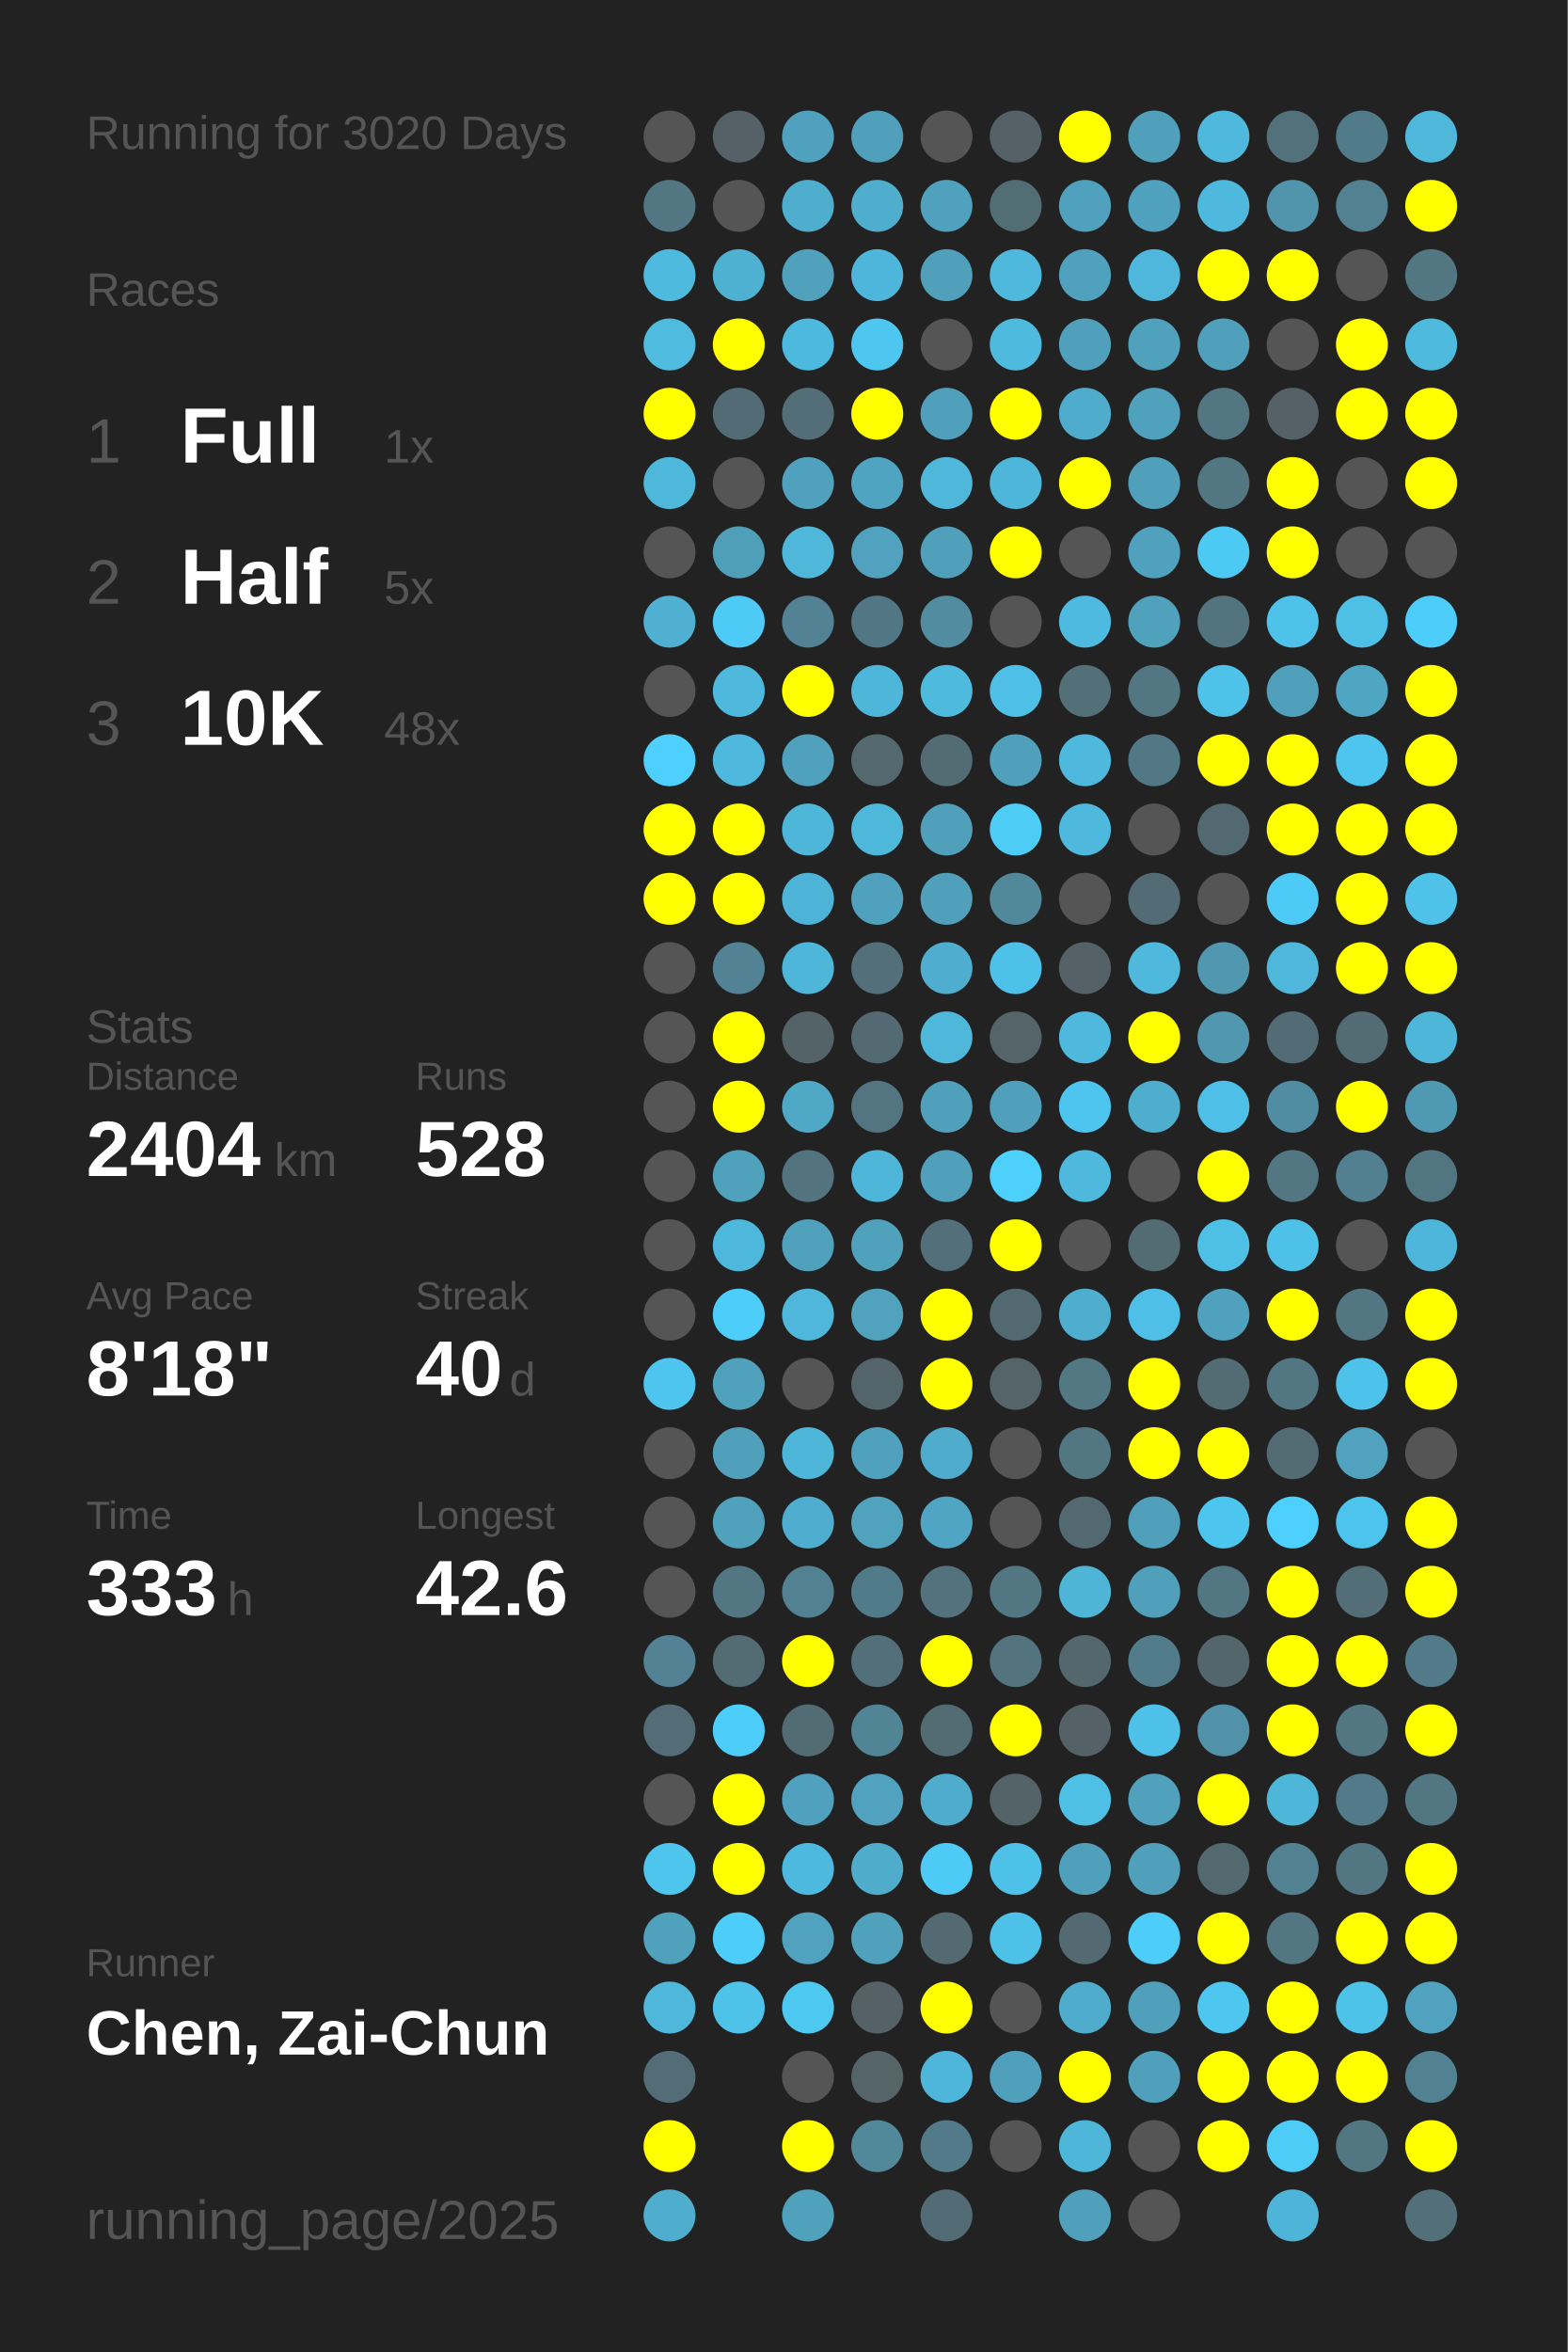
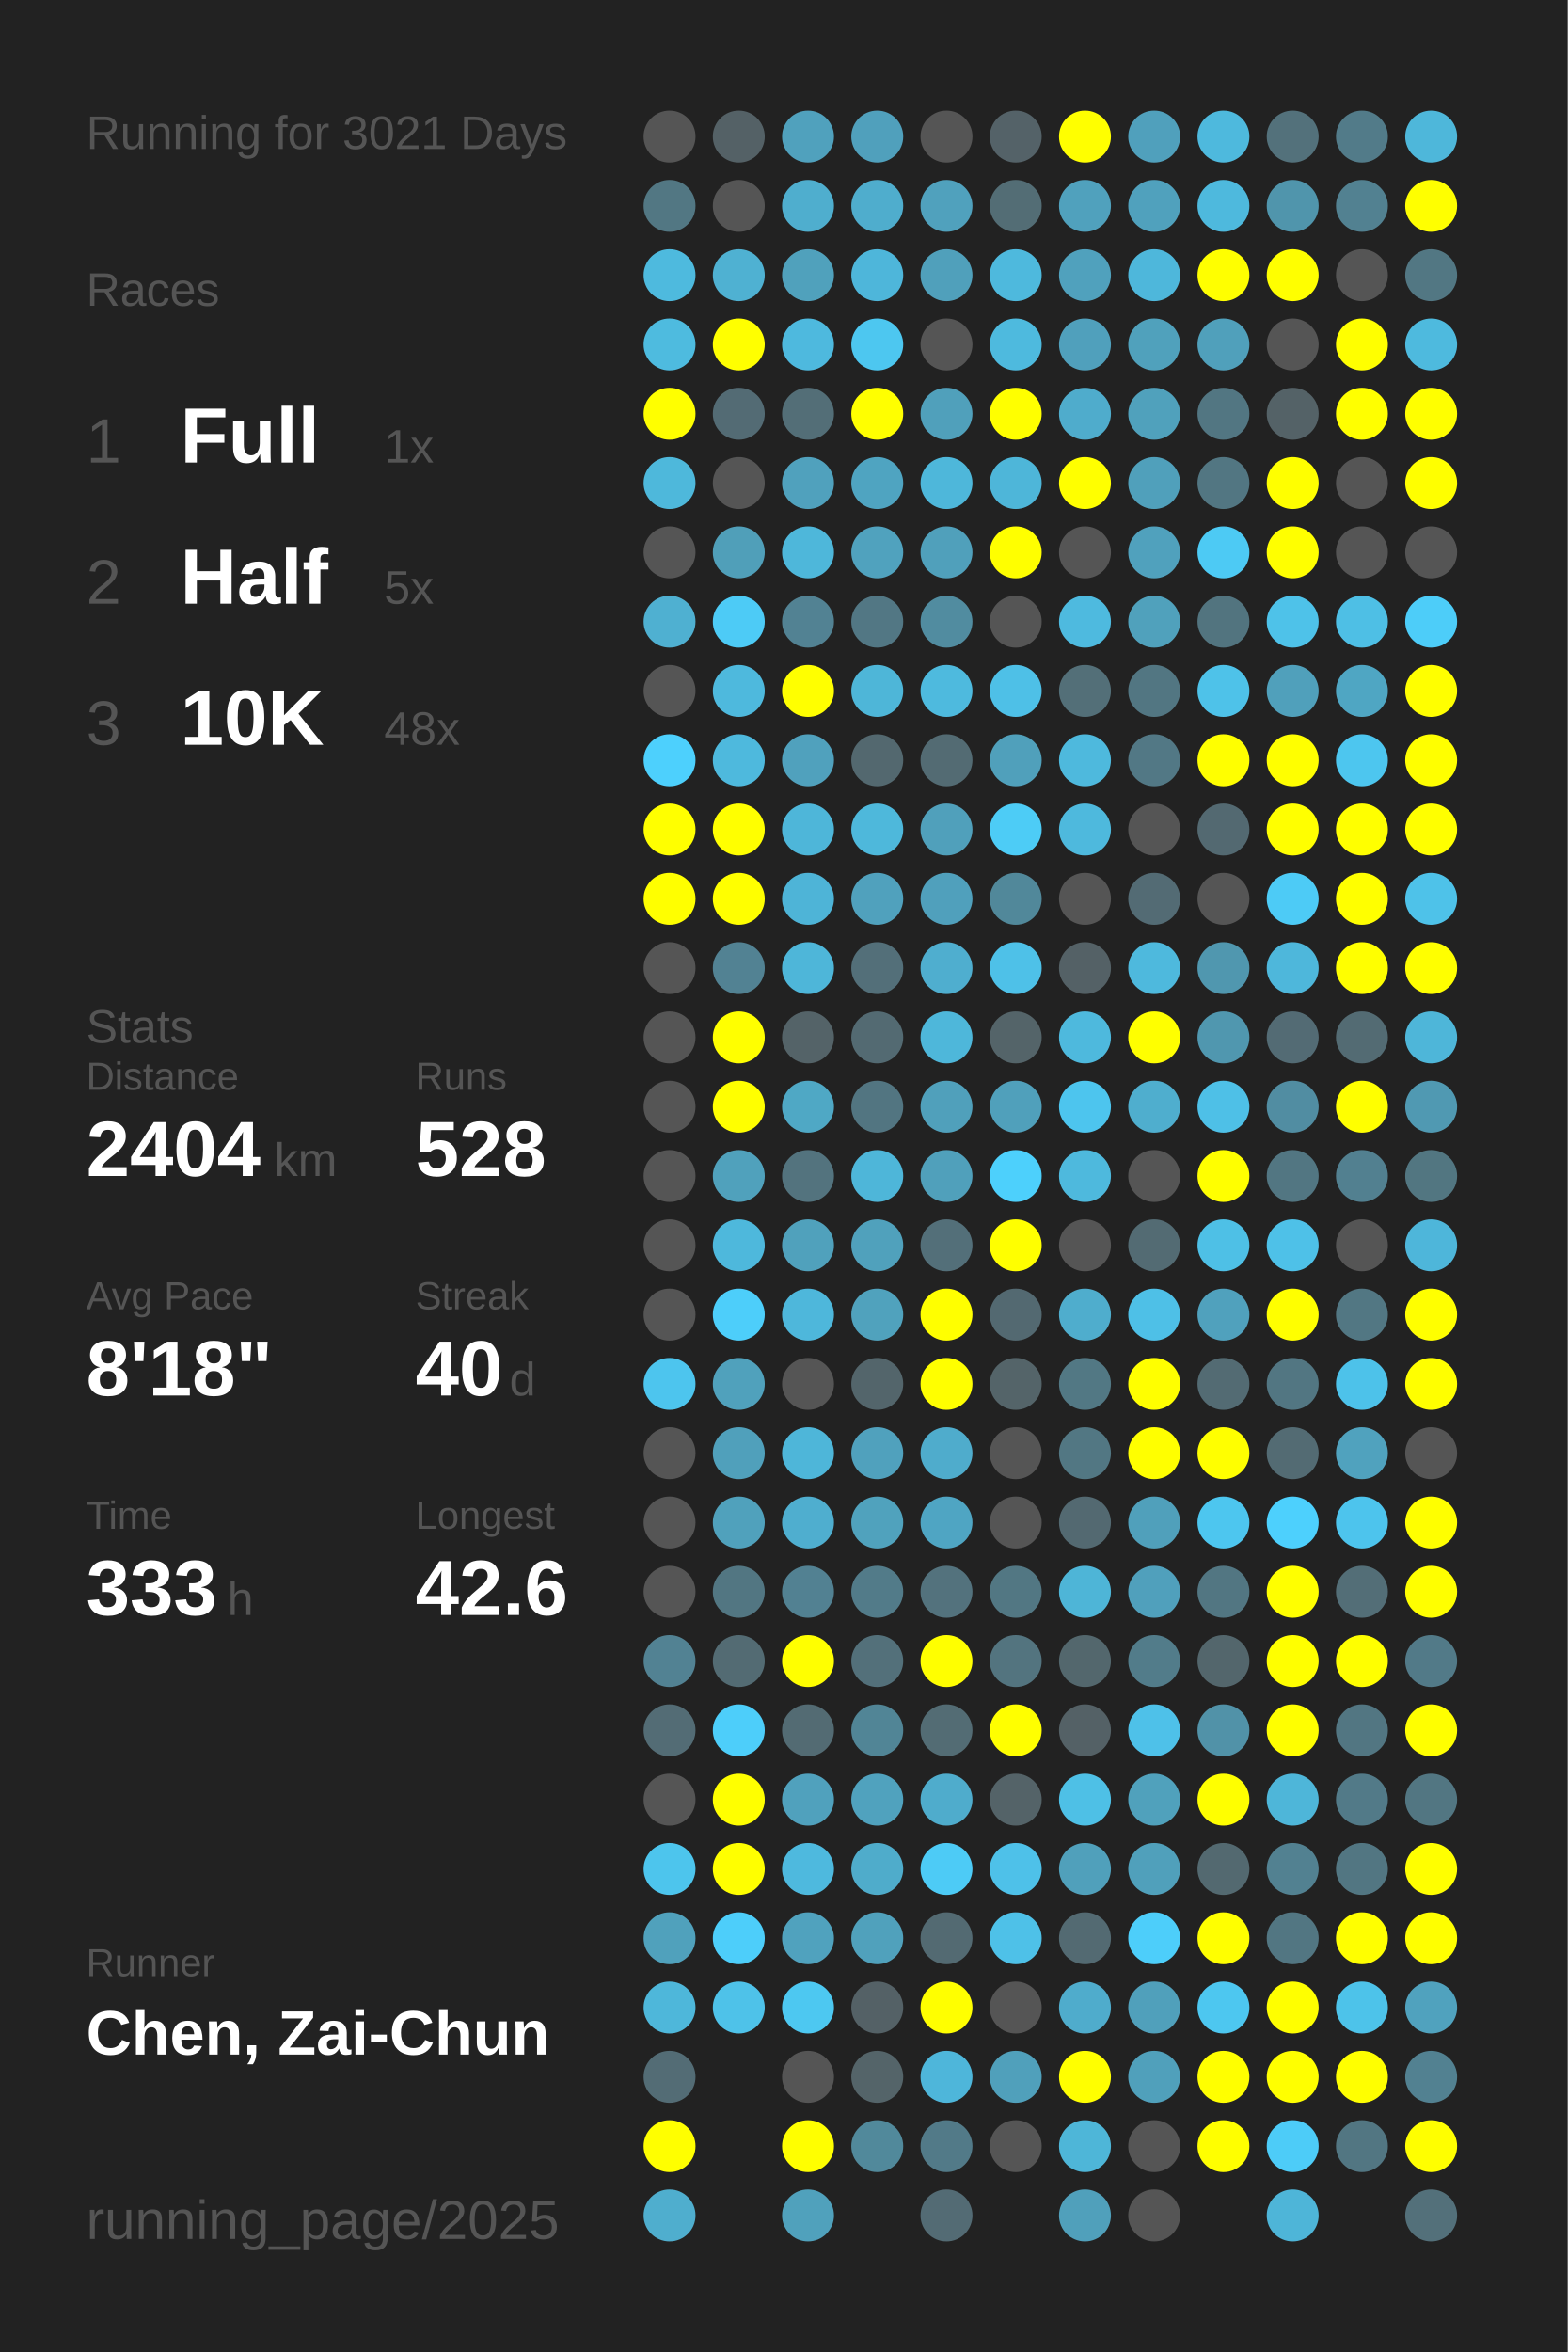
<svg xmlns="http://www.w3.org/2000/svg" baseProfile="full" height="300mm" version="1.1" viewBox="0,0,200,300" width="200mm">
  <defs />
  <rect fill="#222222" height="300" width="200" x="0" y="0" />
-   <text fill="#555555" style="font-size:6px; font-family:Arial;" x="11" y="19">Running for 3020 Days</text>
+   <text fill="#555555" style="font-size:6px; font-family:Arial;" x="11" y="19">Running for 3021 Days</text>
  <text fill="#555555" style="font-size:6px; font-family:Arial;" x="11" y="39">Races</text>
  <text fill="#555555" style="font-size:8px; font-family:Arial;" x="11" y="59">1</text>
  <text fill="#FFFFFF" style="font-size:10px; font-family:Arial; font-weight:bold;" x="23" y="59">Full</text>
  <text fill="#555555" style="font-size:6px; font-family:Arial;" x="49" y="59">1x</text>
  <text fill="#555555" style="font-size:8px; font-family:Arial;" x="11" y="77">2</text>
  <text fill="#FFFFFF" style="font-size:10px; font-family:Arial; font-weight:bold;" x="23" y="77">Half</text>
  <text fill="#555555" style="font-size:6px; font-family:Arial;" x="49" y="77">5x</text>
  <text fill="#555555" style="font-size:8px; font-family:Arial;" x="11" y="95">3</text>
  <text fill="#FFFFFF" style="font-size:10px; font-family:Arial; font-weight:bold;" x="23" y="95">10K</text>
  <text fill="#555555" style="font-size:6px; font-family:Arial;" x="49" y="95">48x</text>
  <text fill="#555555" style="font-size:6px; font-family:Arial;" x="11" y="133">Stats</text>
  <text fill="#555555" style="font-size:5px; font-family:Arial;" x="11" y="139">Distance</text>
  <text fill="#FFFFFF" style="font-size:10px; font-family:Arial; font-weight:bold;" x="11" y="150">2404</text>
  <text fill="#555555" style="font-size:6px; font-family:Arial;" x="35" y="150">km</text>
  <text fill="#555555" style="font-size:5px; font-family:Arial;" x="53" y="139">Runs</text>
  <text fill="#FFFFFF" style="font-size:10px; font-family:Arial; font-weight:bold;" x="53" y="150">528</text>
  <text fill="#555555" style="font-size:5px; font-family:Arial;" x="11" y="167">Avg Pace</text>
  <text fill="#FFFFFF" style="font-size:10px; font-family:Arial; font-weight:bold;" x="11" y="178">8'18"</text>
  <text fill="#555555" style="font-size:5px; font-family:Arial;" x="53" y="167">Streak</text>
  <text fill="#FFFFFF" style="font-size:10px; font-family:Arial; font-weight:bold;" x="53" y="178">40</text>
  <text fill="#555555" style="font-size:6px; font-family:Arial;" x="65" y="178">d</text>
  <text fill="#555555" style="font-size:5px; font-family:Arial;" x="11" y="195">Time</text>
  <text fill="#FFFFFF" style="font-size:10px; font-family:Arial; font-weight:bold;" x="11" y="206">333</text>
  <text fill="#555555" style="font-size:6px; font-family:Arial;" x="29" y="206">h</text>
  <text fill="#555555" style="font-size:5px; font-family:Arial;" x="53" y="195">Longest</text>
  <text fill="#FFFFFF" style="font-size:10px; font-family:Arial; font-weight:bold;" x="53" y="206">42.6</text>
  <text fill="#555555" style="font-size:5px; font-family:Arial;" x="11" y="252.065">Runner</text>
  <text fill="#FFFFFF" style="font-size:8px; font-family:Arial; font-weight:bold;" x="11" y="262.065">Chen, Zai-Chun</text>
  <text fill="#555555" style="font-size:7px; font-family:Arial;" x="11" y="285.581">running_page/2025</text>
  <circle cx="85.417" cy="17.419" fill="#555555" r="3.312" />
  <circle cx="85.417" cy="26.258" fill="#527783" r="3.312" />
  <circle cx="85.417" cy="35.097" fill="#4ebade" r="3.312" />
  <circle cx="85.417" cy="43.935" fill="#4ebbdf" r="3.312" />
  <circle cx="85.417" cy="52.774" fill="#FFFF00" r="3.312" />
  <circle cx="85.417" cy="61.613" fill="#4eb8db" r="3.312" />
  <circle cx="85.417" cy="70.452" fill="#555555" r="3.312" />
  <circle cx="85.417" cy="79.29" fill="#4fb0d1" r="3.312" />
  <circle cx="85.417" cy="88.129" fill="#555555" r="3.312" />
  <circle cx="85.417" cy="96.968" fill="#4dd0fd" r="3.312" />
  <circle cx="85.417" cy="105.806" fill="#FFFF00" r="3.312" />
  <circle cx="85.417" cy="114.645" fill="#FFFF00" r="3.312" />
  <circle cx="85.417" cy="123.484" fill="#555555" r="3.312" />
  <circle cx="85.417" cy="132.323" fill="#555555" r="3.312" />
  <circle cx="85.417" cy="141.161" fill="#555555" r="3.312" />
  <circle cx="85.417" cy="150" fill="#555555" r="3.312" />
  <circle cx="85.417" cy="158.839" fill="#555555" r="3.312" />
  <circle cx="85.417" cy="167.677" fill="#555555" r="3.312" />
  <circle cx="85.417" cy="176.516" fill="#4dc5ee" r="3.312" />
  <circle cx="85.417" cy="185.355" fill="#555555" r="3.312" />
  <circle cx="85.417" cy="194.194" fill="#555555" r="3.312" />
  <circle cx="85.417" cy="203.032" fill="#555555" r="3.312" />
  <circle cx="85.417" cy="211.871" fill="#528293" r="3.312" />
  <circle cx="85.417" cy="220.71" fill="#536c75" r="3.312" />
  <circle cx="85.417" cy="229.548" fill="#555555" r="3.312" />
  <circle cx="85.417" cy="238.387" fill="#4dc5ed" r="3.312" />
  <circle cx="85.417" cy="247.226" fill="#50a1bc" r="3.312" />
  <circle cx="85.417" cy="256.065" fill="#4eb7da" r="3.312" />
  <circle cx="85.417" cy="264.903" fill="#536c75" r="3.312" />
  <circle cx="85.417" cy="273.742" fill="#FFFF00" r="3.312" />
  <circle cx="85.417" cy="282.581" fill="#4faece" r="3.312" />
  <circle cx="94.25" cy="17.419" fill="#546166" r="3.312" />
  <circle cx="94.25" cy="26.258" fill="#555555" r="3.312" />
  <circle cx="94.25" cy="35.097" fill="#4fb1d2" r="3.312" />
  <circle cx="94.25" cy="43.935" fill="#FFFF00" r="3.312" />
  <circle cx="94.25" cy="52.774" fill="#536b74" r="3.312" />
  <circle cx="94.25" cy="61.613" fill="#555555" r="3.312" />
  <circle cx="94.25" cy="70.452" fill="#509fb9" r="3.312" />
  <circle cx="94.25" cy="79.29" fill="#4dcbf6" r="3.312" />
  <circle cx="94.25" cy="88.129" fill="#4eb9dd" r="3.312" />
  <circle cx="94.25" cy="96.968" fill="#4eb9dd" r="3.312" />
  <circle cx="94.25" cy="105.806" fill="#FFFF00" r="3.312" />
  <circle cx="94.25" cy="114.645" fill="#FFFF00" r="3.312" />
  <circle cx="94.25" cy="123.484" fill="#528293" r="3.312" />
  <circle cx="94.25" cy="132.323" fill="#FFFF00" r="3.312" />
  <circle cx="94.25" cy="141.161" fill="#FFFF00" r="3.312" />
  <circle cx="94.25" cy="150" fill="#50a1bc" r="3.312" />
  <circle cx="94.25" cy="158.839" fill="#4eb8dc" r="3.312" />
  <circle cx="94.25" cy="167.677" fill="#4dcefa" r="3.312" />
  <circle cx="94.25" cy="176.516" fill="#50a1bc" r="3.312" />
  <circle cx="94.25" cy="185.355" fill="#50a0bb" r="3.312" />
  <circle cx="94.25" cy="194.194" fill="#50a1bc" r="3.312" />
  <circle cx="94.25" cy="203.032" fill="#527682" r="3.312" />
  <circle cx="94.25" cy="211.871" fill="#536b73" r="3.312" />
  <circle cx="94.25" cy="220.71" fill="#4dcefa" r="3.312" />
  <circle cx="94.25" cy="229.548" fill="#FFFF00" r="3.312" />
  <circle cx="94.25" cy="238.387" fill="#FFFF00" r="3.312" />
  <circle cx="94.25" cy="247.226" fill="#4dcefa" r="3.312" />
  <circle cx="94.25" cy="256.065" fill="#4ec2e9" r="3.312" />
  <circle cx="103.083" cy="17.419" fill="#50a1bd" r="3.312" />
  <circle cx="103.083" cy="26.258" fill="#4faece" r="3.312" />
  <circle cx="103.083" cy="35.097" fill="#50a1bc" r="3.312" />
  <circle cx="103.083" cy="43.935" fill="#4eb9de" r="3.312" />
  <circle cx="103.083" cy="52.774" fill="#536e77" r="3.312" />
  <circle cx="103.083" cy="61.613" fill="#50a1bd" r="3.312" />
  <circle cx="103.083" cy="70.452" fill="#4eb7da" r="3.312" />
  <circle cx="103.083" cy="79.29" fill="#528293" r="3.312" />
  <circle cx="103.083" cy="88.129" fill="#FFFF00" r="3.312" />
  <circle cx="103.083" cy="96.968" fill="#50a1bd" r="3.312" />
  <circle cx="103.083" cy="105.806" fill="#4eb6d9" r="3.312" />
  <circle cx="103.083" cy="114.645" fill="#4eb4d7" r="3.312" />
  <circle cx="103.083" cy="123.484" fill="#4eb6d9" r="3.312" />
  <circle cx="103.083" cy="132.323" fill="#546368" r="3.312" />
  <circle cx="103.083" cy="141.161" fill="#4fa8c5" r="3.312" />
  <circle cx="103.083" cy="150" fill="#53737e" r="3.312" />
  <circle cx="103.083" cy="158.839" fill="#50a1bc" r="3.312" />
  <circle cx="103.083" cy="167.677" fill="#4eb7db" r="3.312" />
  <circle cx="103.083" cy="176.516" fill="#555555" r="3.312" />
  <circle cx="103.083" cy="185.355" fill="#4eb6d9" r="3.312" />
  <circle cx="103.083" cy="194.194" fill="#4faecf" r="3.312" />
  <circle cx="103.083" cy="203.032" fill="#528192" r="3.312" />
  <circle cx="103.083" cy="211.871" fill="#FFFF00" r="3.312" />
  <circle cx="103.083" cy="220.71" fill="#536b73" r="3.312" />
  <circle cx="103.083" cy="229.548" fill="#50a1bd" r="3.312" />
  <circle cx="103.083" cy="238.387" fill="#4eb9de" r="3.312" />
  <circle cx="103.083" cy="247.226" fill="#50a2be" r="3.312" />
  <circle cx="103.083" cy="256.065" fill="#4dc8f1" r="3.312" />
  <circle cx="103.083" cy="264.903" fill="#555555" r="3.312" />
  <circle cx="103.083" cy="273.742" fill="#FFFF00" r="3.312" />
  <circle cx="103.083" cy="282.581" fill="#50a1bc" r="3.312" />
  <circle cx="111.917" cy="17.419" fill="#50a0bc" r="3.312" />
  <circle cx="111.917" cy="26.258" fill="#4fadcd" r="3.312" />
  <circle cx="111.917" cy="35.097" fill="#4eb6da" r="3.312" />
  <circle cx="111.917" cy="43.935" fill="#4dc7f0" r="3.312" />
  <circle cx="111.917" cy="52.774" fill="#FFFF00" r="3.312" />
  <circle cx="111.917" cy="61.613" fill="#4fa4c1" r="3.312" />
  <circle cx="111.917" cy="70.452" fill="#50a2be" r="3.312" />
  <circle cx="111.917" cy="79.29" fill="#527784" r="3.312" />
  <circle cx="111.917" cy="88.129" fill="#4eb6d8" r="3.312" />
  <circle cx="111.917" cy="96.968" fill="#53686f" r="3.312" />
  <circle cx="111.917" cy="105.806" fill="#4eb8db" r="3.312" />
  <circle cx="111.917" cy="114.645" fill="#50a1bd" r="3.312" />
  <circle cx="111.917" cy="123.484" fill="#536f79" r="3.312" />
  <circle cx="111.917" cy="132.323" fill="#536a72" r="3.312" />
  <circle cx="111.917" cy="141.161" fill="#527581" r="3.312" />
  <circle cx="111.917" cy="150" fill="#4eb6d9" r="3.312" />
  <circle cx="111.917" cy="158.839" fill="#50a1bc" r="3.312" />
  <circle cx="111.917" cy="167.677" fill="#50a2bd" r="3.312" />
  <circle cx="111.917" cy="176.516" fill="#53656b" r="3.312" />
  <circle cx="111.917" cy="185.355" fill="#50a1bd" r="3.312" />
  <circle cx="111.917" cy="194.194" fill="#50a2bd" r="3.312" />
  <circle cx="111.917" cy="203.032" fill="#527b89" r="3.312" />
  <circle cx="111.917" cy="211.871" fill="#53707a" r="3.312" />
  <circle cx="111.917" cy="220.71" fill="#518596" r="3.312" />
  <circle cx="111.917" cy="229.548" fill="#50a2be" r="3.312" />
  <circle cx="111.917" cy="238.387" fill="#4faccb" r="3.312" />
  <circle cx="111.917" cy="247.226" fill="#50a1bc" r="3.312" />
  <circle cx="111.917" cy="256.065" fill="#546166" r="3.312" />
  <circle cx="111.917" cy="264.903" fill="#546469" r="3.312" />
  <circle cx="111.917" cy="273.742" fill="#51899b" r="3.312" />
  <circle cx="120.75" cy="17.419" fill="#555555" r="3.312" />
  <circle cx="120.75" cy="26.258" fill="#50a1bd" r="3.312" />
  <circle cx="120.75" cy="35.097" fill="#50a0bb" r="3.312" />
  <circle cx="120.75" cy="43.935" fill="#555555" r="3.312" />
  <circle cx="120.75" cy="52.774" fill="#50a0bb" r="3.312" />
  <circle cx="120.75" cy="61.613" fill="#4eb7da" r="3.312" />
  <circle cx="120.75" cy="70.452" fill="#50a0bb" r="3.312" />
  <circle cx="120.75" cy="79.29" fill="#518ca0" r="3.312" />
  <circle cx="120.75" cy="88.129" fill="#4ebade" r="3.312" />
  <circle cx="120.75" cy="96.968" fill="#536b73" r="3.312" />
  <circle cx="120.75" cy="105.806" fill="#50a0bb" r="3.312" />
  <circle cx="120.75" cy="114.645" fill="#50a0bc" r="3.312" />
  <circle cx="120.75" cy="123.484" fill="#4faecf" r="3.312" />
  <circle cx="120.75" cy="132.323" fill="#4eb7da" r="3.312" />
  <circle cx="120.75" cy="141.161" fill="#50a0bb" r="3.312" />
  <circle cx="120.75" cy="150" fill="#50a0bb" r="3.312" />
  <circle cx="120.75" cy="158.839" fill="#536f79" r="3.312" />
  <circle cx="120.75" cy="167.677" fill="#FFFF00" r="3.312" />
  <circle cx="120.75" cy="176.516" fill="#FFFF00" r="3.312" />
  <circle cx="120.75" cy="185.355" fill="#4faccc" r="3.312" />
  <circle cx="120.75" cy="194.194" fill="#4fa5c3" r="3.312" />
  <circle cx="120.75" cy="203.032" fill="#53727d" r="3.312" />
  <circle cx="120.75" cy="211.871" fill="#FFFF00" r="3.312" />
  <circle cx="120.75" cy="220.71" fill="#536c74" r="3.312" />
  <circle cx="120.75" cy="229.548" fill="#4faccc" r="3.312" />
  <circle cx="120.75" cy="238.387" fill="#4dcbf6" r="3.312" />
  <circle cx="120.75" cy="247.226" fill="#536a72" r="3.312" />
  <circle cx="120.75" cy="256.065" fill="#FFFF00" r="3.312" />
  <circle cx="120.75" cy="264.903" fill="#4eb6da" r="3.312" />
  <circle cx="120.75" cy="273.742" fill="#527a88" r="3.312" />
  <circle cx="120.75" cy="282.581" fill="#536b74" r="3.312" />
  <circle cx="129.583" cy="17.419" fill="#546268" r="3.312" />
  <circle cx="129.583" cy="26.258" fill="#536d75" r="3.312" />
  <circle cx="129.583" cy="35.097" fill="#4eb9dd" r="3.312" />
  <circle cx="129.583" cy="43.935" fill="#4ebade" r="3.312" />
  <circle cx="129.583" cy="52.774" fill="#FFFF00" r="3.312" />
  <circle cx="129.583" cy="61.613" fill="#4eb6d9" r="3.312" />
  <circle cx="129.583" cy="70.452" fill="#FFFF00" r="3.312" />
  <circle cx="129.583" cy="79.29" fill="#555555" r="3.312" />
  <circle cx="129.583" cy="88.129" fill="#4ec0e7" r="3.312" />
  <circle cx="129.583" cy="96.968" fill="#50a0bb" r="3.312" />
  <circle cx="129.583" cy="105.806" fill="#4dccf6" r="3.312" />
  <circle cx="129.583" cy="114.645" fill="#51889a" r="3.312" />
  <circle cx="129.583" cy="123.484" fill="#4ec1e8" r="3.312" />
  <circle cx="129.583" cy="132.323" fill="#546469" r="3.312" />
  <circle cx="129.583" cy="141.161" fill="#50a0bb" r="3.312" />
  <circle cx="129.583" cy="150" fill="#4dd0fc" r="3.312" />
  <circle cx="129.583" cy="158.839" fill="#FFFF00" r="3.312" />
  <circle cx="129.583" cy="167.677" fill="#536971" r="3.312" />
  <circle cx="129.583" cy="176.516" fill="#546469" r="3.312" />
  <circle cx="129.583" cy="185.355" fill="#555555" r="3.312" />
  <circle cx="129.583" cy="194.194" fill="#555555" r="3.312" />
  <circle cx="129.583" cy="203.032" fill="#527783" r="3.312" />
  <circle cx="129.583" cy="211.871" fill="#53747f" r="3.312" />
  <circle cx="129.583" cy="220.71" fill="#FFFF00" r="3.312" />
  <circle cx="129.583" cy="229.548" fill="#546368" r="3.312" />
  <circle cx="129.583" cy="238.387" fill="#4ec1e9" r="3.312" />
  <circle cx="129.583" cy="247.226" fill="#4ec1e8" r="3.312" />
  <circle cx="129.583" cy="256.065" fill="#555555" r="3.312" />
  <circle cx="129.583" cy="264.903" fill="#50a0bb" r="3.312" />
  <circle cx="129.583" cy="273.742" fill="#555555" r="3.312" />
  <circle cx="138.417" cy="17.419" fill="#FFFF00" r="3.312" />
  <circle cx="138.417" cy="26.258" fill="#50a1bd" r="3.312" />
  <circle cx="138.417" cy="35.097" fill="#50a1bd" r="3.312" />
  <circle cx="138.417" cy="43.935" fill="#50a0bc" r="3.312" />
  <circle cx="138.417" cy="52.774" fill="#4faccc" r="3.312" />
  <circle cx="138.417" cy="61.613" fill="#FFFF00" r="3.312" />
  <circle cx="138.417" cy="70.452" fill="#555555" r="3.312" />
  <circle cx="138.417" cy="79.29" fill="#4ebadf" r="3.312" />
  <circle cx="138.417" cy="88.129" fill="#536f78" r="3.312" />
  <circle cx="138.417" cy="96.968" fill="#4eb9dd" r="3.312" />
  <circle cx="138.417" cy="105.806" fill="#4eb9dd" r="3.312" />
  <circle cx="138.417" cy="114.645" fill="#555555" r="3.312" />
  <circle cx="138.417" cy="123.484" fill="#546166" r="3.312" />
  <circle cx="138.417" cy="132.323" fill="#4eb9dd" r="3.312" />
  <circle cx="138.417" cy="141.161" fill="#4dc5ee" r="3.312" />
  <circle cx="138.417" cy="150" fill="#4eb9dd" r="3.312" />
  <circle cx="138.417" cy="158.839" fill="#555555" r="3.312" />
  <circle cx="138.417" cy="167.677" fill="#4fadcd" r="3.312" />
  <circle cx="138.417" cy="176.516" fill="#527884" r="3.312" />
  <circle cx="138.417" cy="185.355" fill="#527783" r="3.312" />
  <circle cx="138.417" cy="194.194" fill="#536971" r="3.312" />
  <circle cx="138.417" cy="203.032" fill="#4eb5d7" r="3.312" />
  <circle cx="138.417" cy="211.871" fill="#53676d" r="3.312" />
  <circle cx="138.417" cy="220.71" fill="#546166" r="3.312" />
  <circle cx="138.417" cy="229.548" fill="#4ec0e6" r="3.312" />
  <circle cx="138.417" cy="238.387" fill="#50a0bb" r="3.312" />
  <circle cx="138.417" cy="247.226" fill="#536a72" r="3.312" />
  <circle cx="138.417" cy="256.065" fill="#4faccc" r="3.312" />
  <circle cx="138.417" cy="264.903" fill="#FFFF00" r="3.312" />
  <circle cx="138.417" cy="273.742" fill="#4eb6d8" r="3.312" />
  <circle cx="138.417" cy="282.581" fill="#50a0bb" r="3.312" />
  <circle cx="147.25" cy="17.419" fill="#50a0bc" r="3.312" />
  <circle cx="147.25" cy="26.258" fill="#50a1bd" r="3.312" />
  <circle cx="147.25" cy="35.097" fill="#4eb7db" r="3.312" />
  <circle cx="147.25" cy="43.935" fill="#50a1bc" r="3.312" />
  <circle cx="147.25" cy="52.774" fill="#50a1bc" r="3.312" />
  <circle cx="147.25" cy="61.613" fill="#50a0bb" r="3.312" />
  <circle cx="147.25" cy="70.452" fill="#50a1bd" r="3.312" />
  <circle cx="147.25" cy="79.29" fill="#50a1bc" r="3.312" />
  <circle cx="147.25" cy="88.129" fill="#527682" r="3.312" />
  <circle cx="147.25" cy="96.968" fill="#527885" r="3.312" />
  <circle cx="147.25" cy="105.806" fill="#555555" r="3.312" />
  <circle cx="147.25" cy="114.645" fill="#536b74" r="3.312" />
  <circle cx="147.25" cy="123.484" fill="#4eb9dd" r="3.312" />
  <circle cx="147.25" cy="132.323" fill="#FFFF00" r="3.312" />
  <circle cx="147.25" cy="141.161" fill="#4faece" r="3.312" />
  <circle cx="147.25" cy="150" fill="#555555" r="3.312" />
  <circle cx="147.25" cy="158.839" fill="#536b73" r="3.312" />
  <circle cx="147.25" cy="167.677" fill="#4ec0e7" r="3.312" />
  <circle cx="147.25" cy="176.516" fill="#FFFF00" r="3.312" />
  <circle cx="147.25" cy="185.355" fill="#FFFF00" r="3.312" />
  <circle cx="147.25" cy="194.194" fill="#50a0bb" r="3.312" />
  <circle cx="147.25" cy="203.032" fill="#50a0bc" r="3.312" />
  <circle cx="147.25" cy="211.871" fill="#527c8a" r="3.312" />
  <circle cx="147.25" cy="220.71" fill="#4ec1e9" r="3.312" />
  <circle cx="147.25" cy="229.548" fill="#50a1bc" r="3.312" />
  <circle cx="147.25" cy="238.387" fill="#50a0bb" r="3.312" />
  <circle cx="147.25" cy="247.226" fill="#4dcefa" r="3.312" />
  <circle cx="147.25" cy="256.065" fill="#50a0bb" r="3.312" />
  <circle cx="147.25" cy="264.903" fill="#50a0bb" r="3.312" />
  <circle cx="147.25" cy="273.742" fill="#555555" r="3.312" />
  <circle cx="147.25" cy="282.581" fill="#555555" r="3.312" />
  <circle cx="156.083" cy="17.419" fill="#4eb9dd" r="3.312" />
  <circle cx="156.083" cy="26.258" fill="#4eb9dd" r="3.312" />
  <circle cx="156.083" cy="35.097" fill="#FFFF00" r="3.312" />
  <circle cx="156.083" cy="43.935" fill="#50a0bb" r="3.312" />
  <circle cx="156.083" cy="52.774" fill="#527682" r="3.312" />
  <circle cx="156.083" cy="61.613" fill="#527682" r="3.312" />
  <circle cx="156.083" cy="70.452" fill="#4dcaf4" r="3.312" />
  <circle cx="156.083" cy="79.29" fill="#52747f" r="3.312" />
  <circle cx="156.083" cy="88.129" fill="#4ec2e9" r="3.312" />
  <circle cx="156.083" cy="96.968" fill="#FFFF00" r="3.312" />
  <circle cx="156.083" cy="105.806" fill="#536971" r="3.312" />
  <circle cx="156.083" cy="114.645" fill="#555555" r="3.312" />
  <circle cx="156.083" cy="123.484" fill="#5097af" r="3.312" />
  <circle cx="156.083" cy="132.323" fill="#5097af" r="3.312" />
  <circle cx="156.083" cy="141.161" fill="#4ec0e7" r="3.312" />
  <circle cx="156.083" cy="150" fill="#FFFF00" r="3.312" />
  <circle cx="156.083" cy="158.839" fill="#4ec0e6" r="3.312" />
  <circle cx="156.083" cy="167.677" fill="#50a1bd" r="3.312" />
  <circle cx="156.083" cy="176.516" fill="#536b73" r="3.312" />
  <circle cx="156.083" cy="185.355" fill="#FFFF00" r="3.312" />
  <circle cx="156.083" cy="194.194" fill="#4dc6ef" r="3.312" />
  <circle cx="156.083" cy="203.032" fill="#527682" r="3.312" />
  <circle cx="156.083" cy="211.871" fill="#53666c" r="3.312" />
  <circle cx="156.083" cy="220.71" fill="#5192a8" r="3.312" />
  <circle cx="156.083" cy="229.548" fill="#FFFF00" r="3.312" />
  <circle cx="156.083" cy="238.387" fill="#536970" r="3.312" />
  <circle cx="156.083" cy="247.226" fill="#FFFF00" r="3.312" />
  <circle cx="156.083" cy="256.065" fill="#4dc7f0" r="3.312" />
  <circle cx="156.083" cy="264.903" fill="#FFFF00" r="3.312" />
  <circle cx="156.083" cy="273.742" fill="#FFFF00" r="3.312" />
  <circle cx="164.917" cy="17.419" fill="#53717b" r="3.312" />
  <circle cx="164.917" cy="26.258" fill="#5095ac" r="3.312" />
  <circle cx="164.917" cy="35.097" fill="#FFFF00" r="3.312" />
  <circle cx="164.917" cy="43.935" fill="#555555" r="3.312" />
  <circle cx="164.917" cy="52.774" fill="#546267" r="3.312" />
  <circle cx="164.917" cy="61.613" fill="#FFFF00" r="3.312" />
  <circle cx="164.917" cy="70.452" fill="#FFFF00" r="3.312" />
  <circle cx="164.917" cy="79.29" fill="#4ec2e9" r="3.312" />
  <circle cx="164.917" cy="88.129" fill="#50a0bb" r="3.312" />
  <circle cx="164.917" cy="96.968" fill="#FFFF00" r="3.312" />
  <circle cx="164.917" cy="105.806" fill="#FFFF00" r="3.312" />
  <circle cx="164.917" cy="114.645" fill="#4dcbf6" r="3.312" />
  <circle cx="164.917" cy="123.484" fill="#4eb7db" r="3.312" />
  <circle cx="164.917" cy="132.323" fill="#536b74" r="3.312" />
  <circle cx="164.917" cy="141.161" fill="#518da2" r="3.312" />
  <circle cx="164.917" cy="150" fill="#527682" r="3.312" />
  <circle cx="164.917" cy="158.839" fill="#4ec1e8" r="3.312" />
  <circle cx="164.917" cy="167.677" fill="#FFFF00" r="3.312" />
  <circle cx="164.917" cy="176.516" fill="#527682" r="3.312" />
  <circle cx="164.917" cy="185.355" fill="#536b73" r="3.312" />
  <circle cx="164.917" cy="194.194" fill="#4dd0fd" r="3.312" />
  <circle cx="164.917" cy="203.032" fill="#FFFF00" r="3.312" />
  <circle cx="164.917" cy="211.871" fill="#FFFF00" r="3.312" />
  <circle cx="164.917" cy="220.71" fill="#FFFF00" r="3.312" />
  <circle cx="164.917" cy="229.548" fill="#4eb6d9" r="3.312" />
  <circle cx="164.917" cy="238.387" fill="#528191" r="3.312" />
  <circle cx="164.917" cy="247.226" fill="#527682" r="3.312" />
  <circle cx="164.917" cy="256.065" fill="#FFFF00" r="3.312" />
  <circle cx="164.917" cy="264.903" fill="#FFFF00" r="3.312" />
  <circle cx="164.917" cy="273.742" fill="#4dccf8" r="3.312" />
  <circle cx="164.917" cy="282.581" fill="#4eb5d8" r="3.312" />
  <circle cx="173.75" cy="17.419" fill="#527b89" r="3.312" />
  <circle cx="173.75" cy="26.258" fill="#528191" r="3.312" />
  <circle cx="173.75" cy="35.097" fill="#555555" r="3.312" />
  <circle cx="173.75" cy="43.935" fill="#FFFF00" r="3.312" />
  <circle cx="173.75" cy="52.774" fill="#FFFF00" r="3.312" />
  <circle cx="173.75" cy="61.613" fill="#555555" r="3.312" />
  <circle cx="173.75" cy="70.452" fill="#555555" r="3.312" />
  <circle cx="173.75" cy="79.29" fill="#4ebfe5" r="3.312" />
  <circle cx="173.75" cy="88.129" fill="#4fa6c3" r="3.312" />
  <circle cx="173.75" cy="96.968" fill="#4dc6ef" r="3.312" />
  <circle cx="173.75" cy="105.806" fill="#FFFF00" r="3.312" />
  <circle cx="173.75" cy="114.645" fill="#FFFF00" r="3.312" />
  <circle cx="173.75" cy="123.484" fill="#FFFF00" r="3.312" />
  <circle cx="173.75" cy="132.323" fill="#536b73" r="3.312" />
  <circle cx="173.75" cy="141.161" fill="#FFFF00" r="3.312" />
  <circle cx="173.75" cy="150" fill="#528090" r="3.312" />
  <circle cx="173.75" cy="158.839" fill="#555555" r="3.312" />
  <circle cx="173.75" cy="167.677" fill="#527783" r="3.312" />
  <circle cx="173.75" cy="176.516" fill="#4dc2ea" r="3.312" />
  <circle cx="173.75" cy="185.355" fill="#50a2be" r="3.312" />
  <circle cx="173.75" cy="194.194" fill="#4dc4ed" r="3.312" />
  <circle cx="173.75" cy="203.032" fill="#536e77" r="3.312" />
  <circle cx="173.75" cy="211.871" fill="#FFFF00" r="3.312" />
  <circle cx="173.75" cy="220.71" fill="#527682" r="3.312" />
  <circle cx="173.75" cy="229.548" fill="#527a88" r="3.312" />
  <circle cx="173.75" cy="238.387" fill="#527682" r="3.312" />
  <circle cx="173.75" cy="247.226" fill="#FFFF00" r="3.312" />
  <circle cx="173.75" cy="256.065" fill="#4dc3ea" r="3.312" />
  <circle cx="173.75" cy="264.903" fill="#FFFF00" r="3.312" />
  <circle cx="173.75" cy="273.742" fill="#527682" r="3.312" />
  <circle cx="182.583" cy="17.419" fill="#4eb7da" r="3.312" />
  <circle cx="182.583" cy="26.258" fill="#FFFF00" r="3.312" />
  <circle cx="182.583" cy="35.097" fill="#527783" r="3.312" />
  <circle cx="182.583" cy="43.935" fill="#4ebade" r="3.312" />
  <circle cx="182.583" cy="52.774" fill="#FFFF00" r="3.312" />
  <circle cx="182.583" cy="61.613" fill="#FFFF00" r="3.312" />
  <circle cx="182.583" cy="70.452" fill="#555555" r="3.312" />
  <circle cx="182.583" cy="79.29" fill="#4dcdf9" r="3.312" />
  <circle cx="182.583" cy="88.129" fill="#FFFF00" r="3.312" />
  <circle cx="182.583" cy="96.968" fill="#FFFF00" r="3.312" />
  <circle cx="182.583" cy="105.806" fill="#FFFF00" r="3.312" />
  <circle cx="182.583" cy="114.645" fill="#4ec2e9" r="3.312" />
  <circle cx="182.583" cy="123.484" fill="#FFFF00" r="3.312" />
  <circle cx="182.583" cy="132.323" fill="#4eb6d9" r="3.312" />
  <circle cx="182.583" cy="141.161" fill="#5099b2" r="3.312" />
  <circle cx="182.583" cy="150" fill="#527681" r="3.312" />
  <circle cx="182.583" cy="158.839" fill="#4eb6da" r="3.312" />
  <circle cx="182.583" cy="167.677" fill="#FFFF00" r="3.312" />
  <circle cx="182.583" cy="176.516" fill="#FFFF00" r="3.312" />
  <circle cx="182.583" cy="185.355" fill="#555555" r="3.312" />
  <circle cx="182.583" cy="194.194" fill="#FFFF00" r="3.312" />
  <circle cx="182.583" cy="203.032" fill="#FFFF00" r="3.312" />
  <circle cx="182.583" cy="211.871" fill="#527a88" r="3.312" />
  <circle cx="182.583" cy="220.71" fill="#FFFF00" r="3.312" />
  <circle cx="182.583" cy="229.548" fill="#527682" r="3.312" />
  <circle cx="182.583" cy="238.387" fill="#FFFF00" r="3.312" />
  <circle cx="182.583" cy="247.226" fill="#FFFF00" r="3.312" />
  <circle cx="182.583" cy="256.065" fill="#50a2be" r="3.312" />
  <circle cx="182.583" cy="264.903" fill="#528191" r="3.312" />
  <circle cx="182.583" cy="273.742" fill="#FFFF00" r="3.312" />
  <circle cx="182.583" cy="282.581" fill="#53707a" r="3.312" />
</svg>
